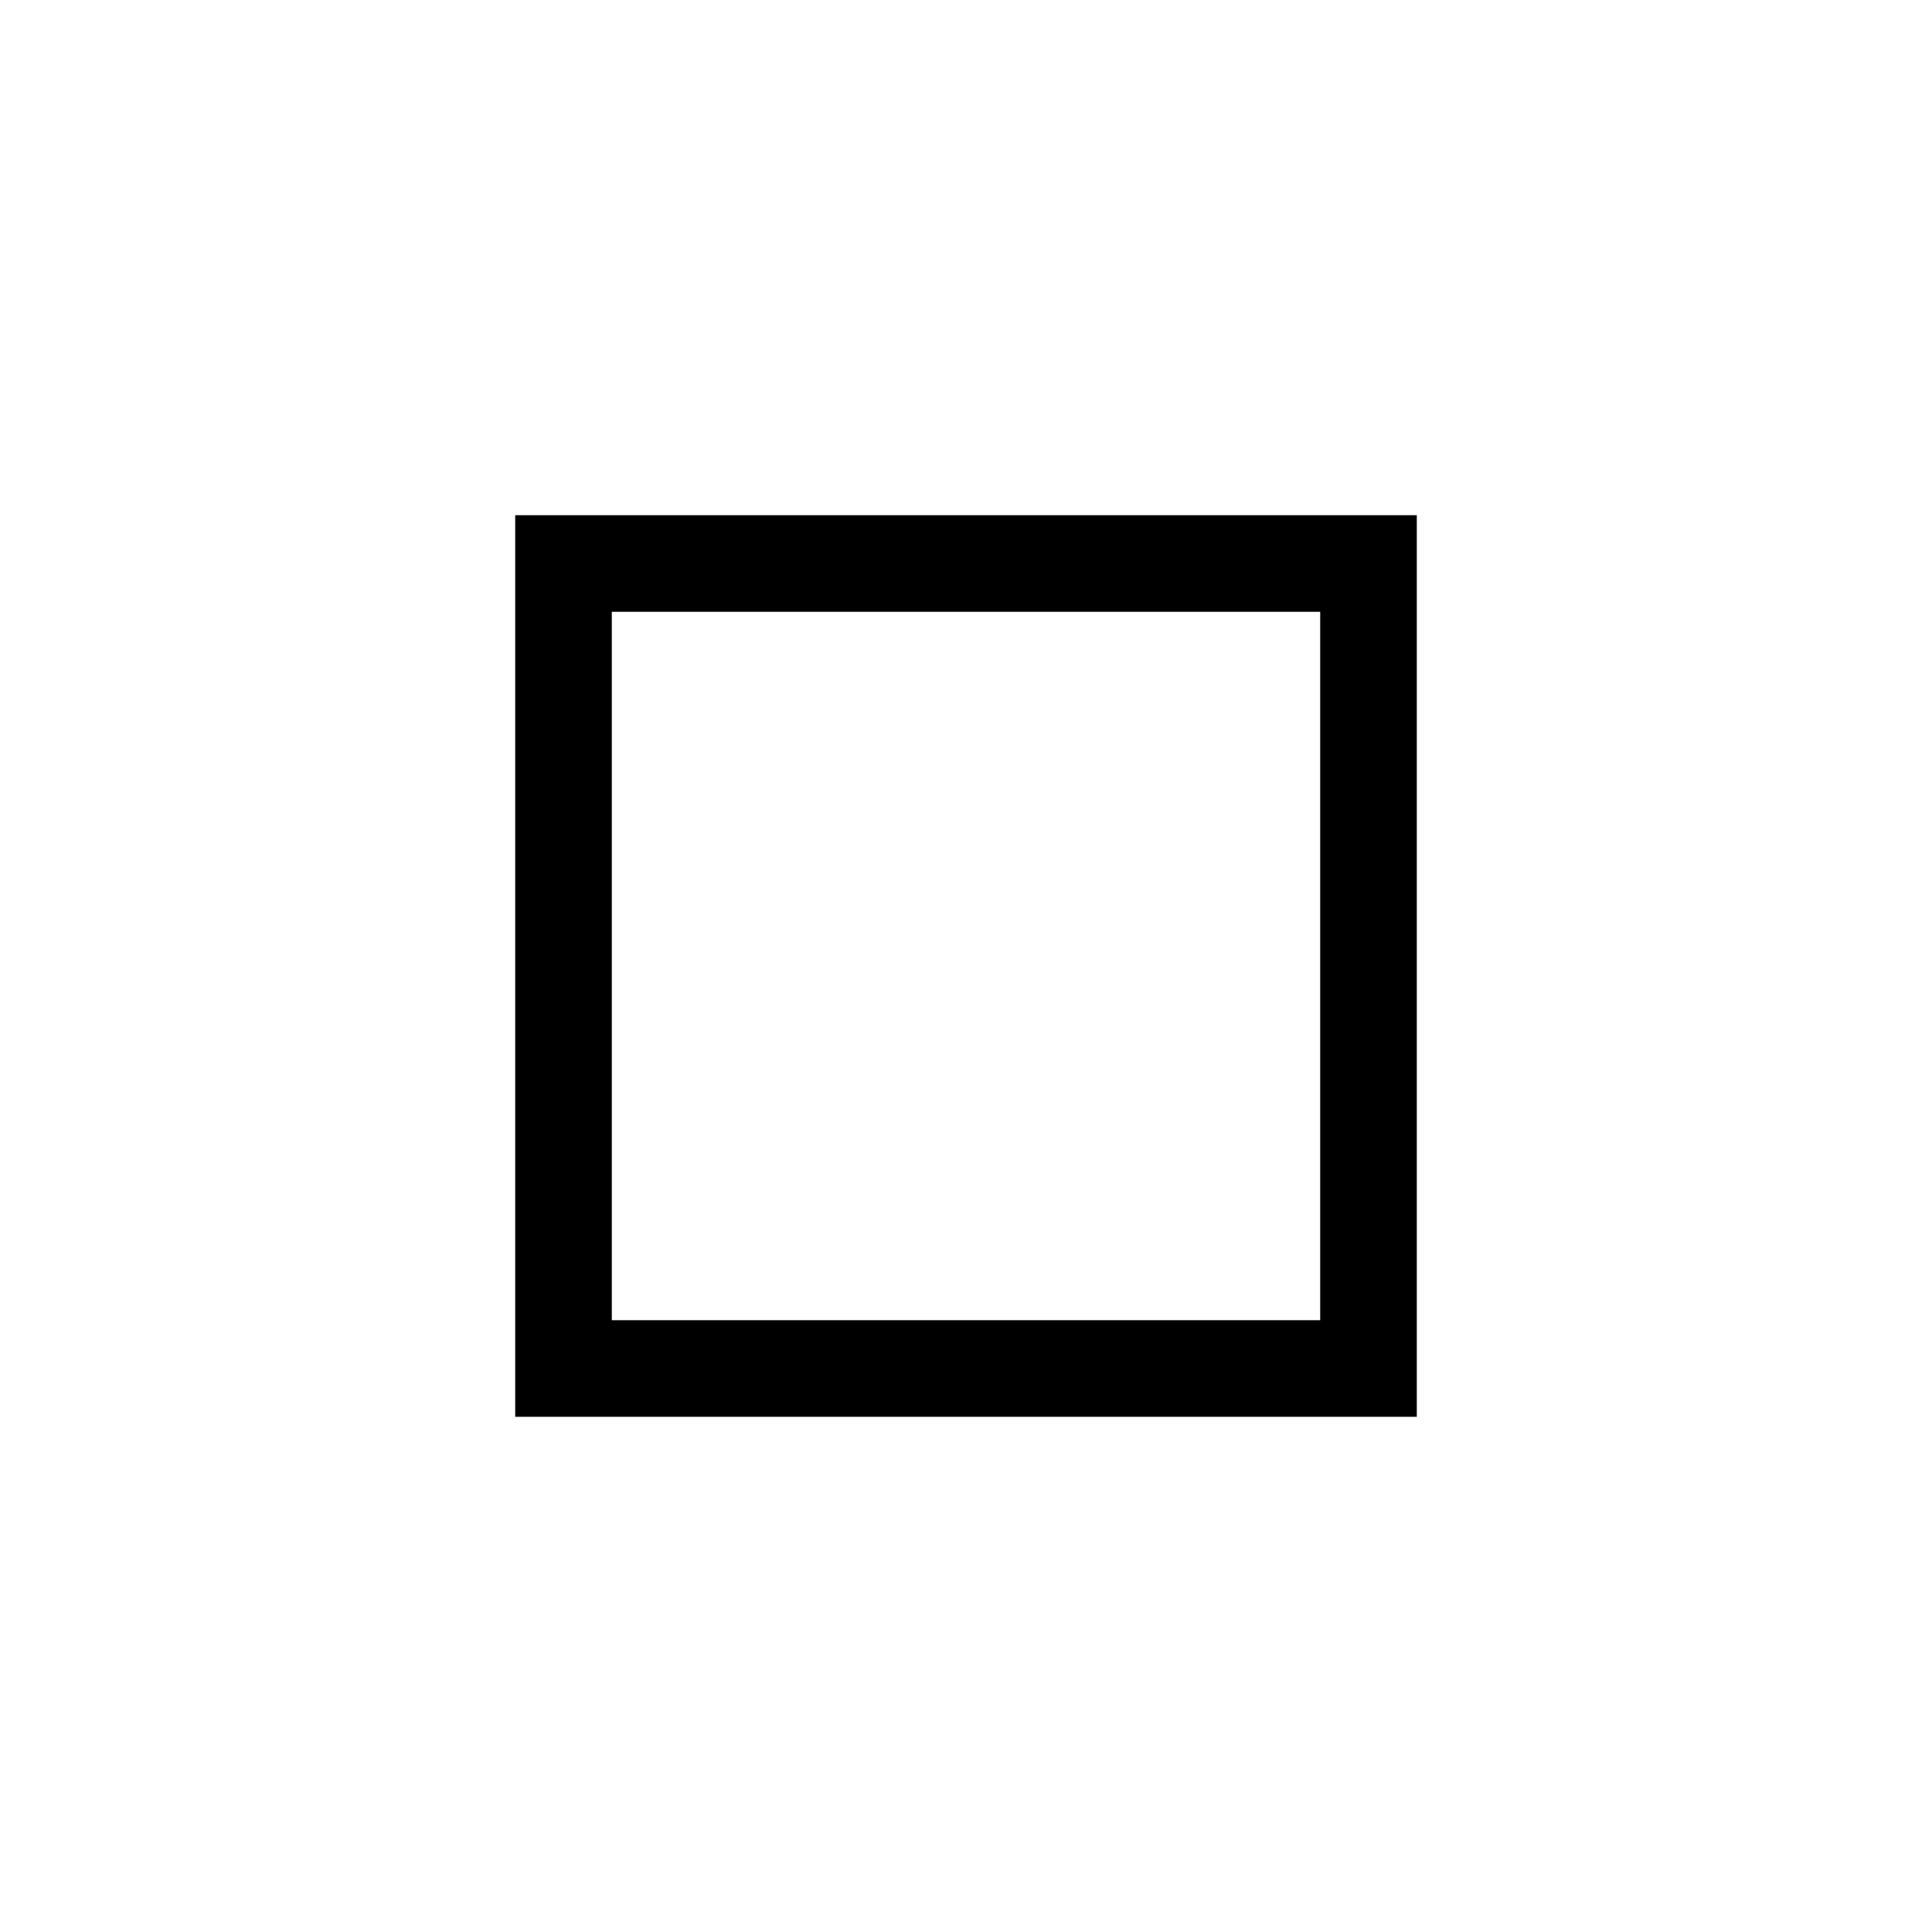
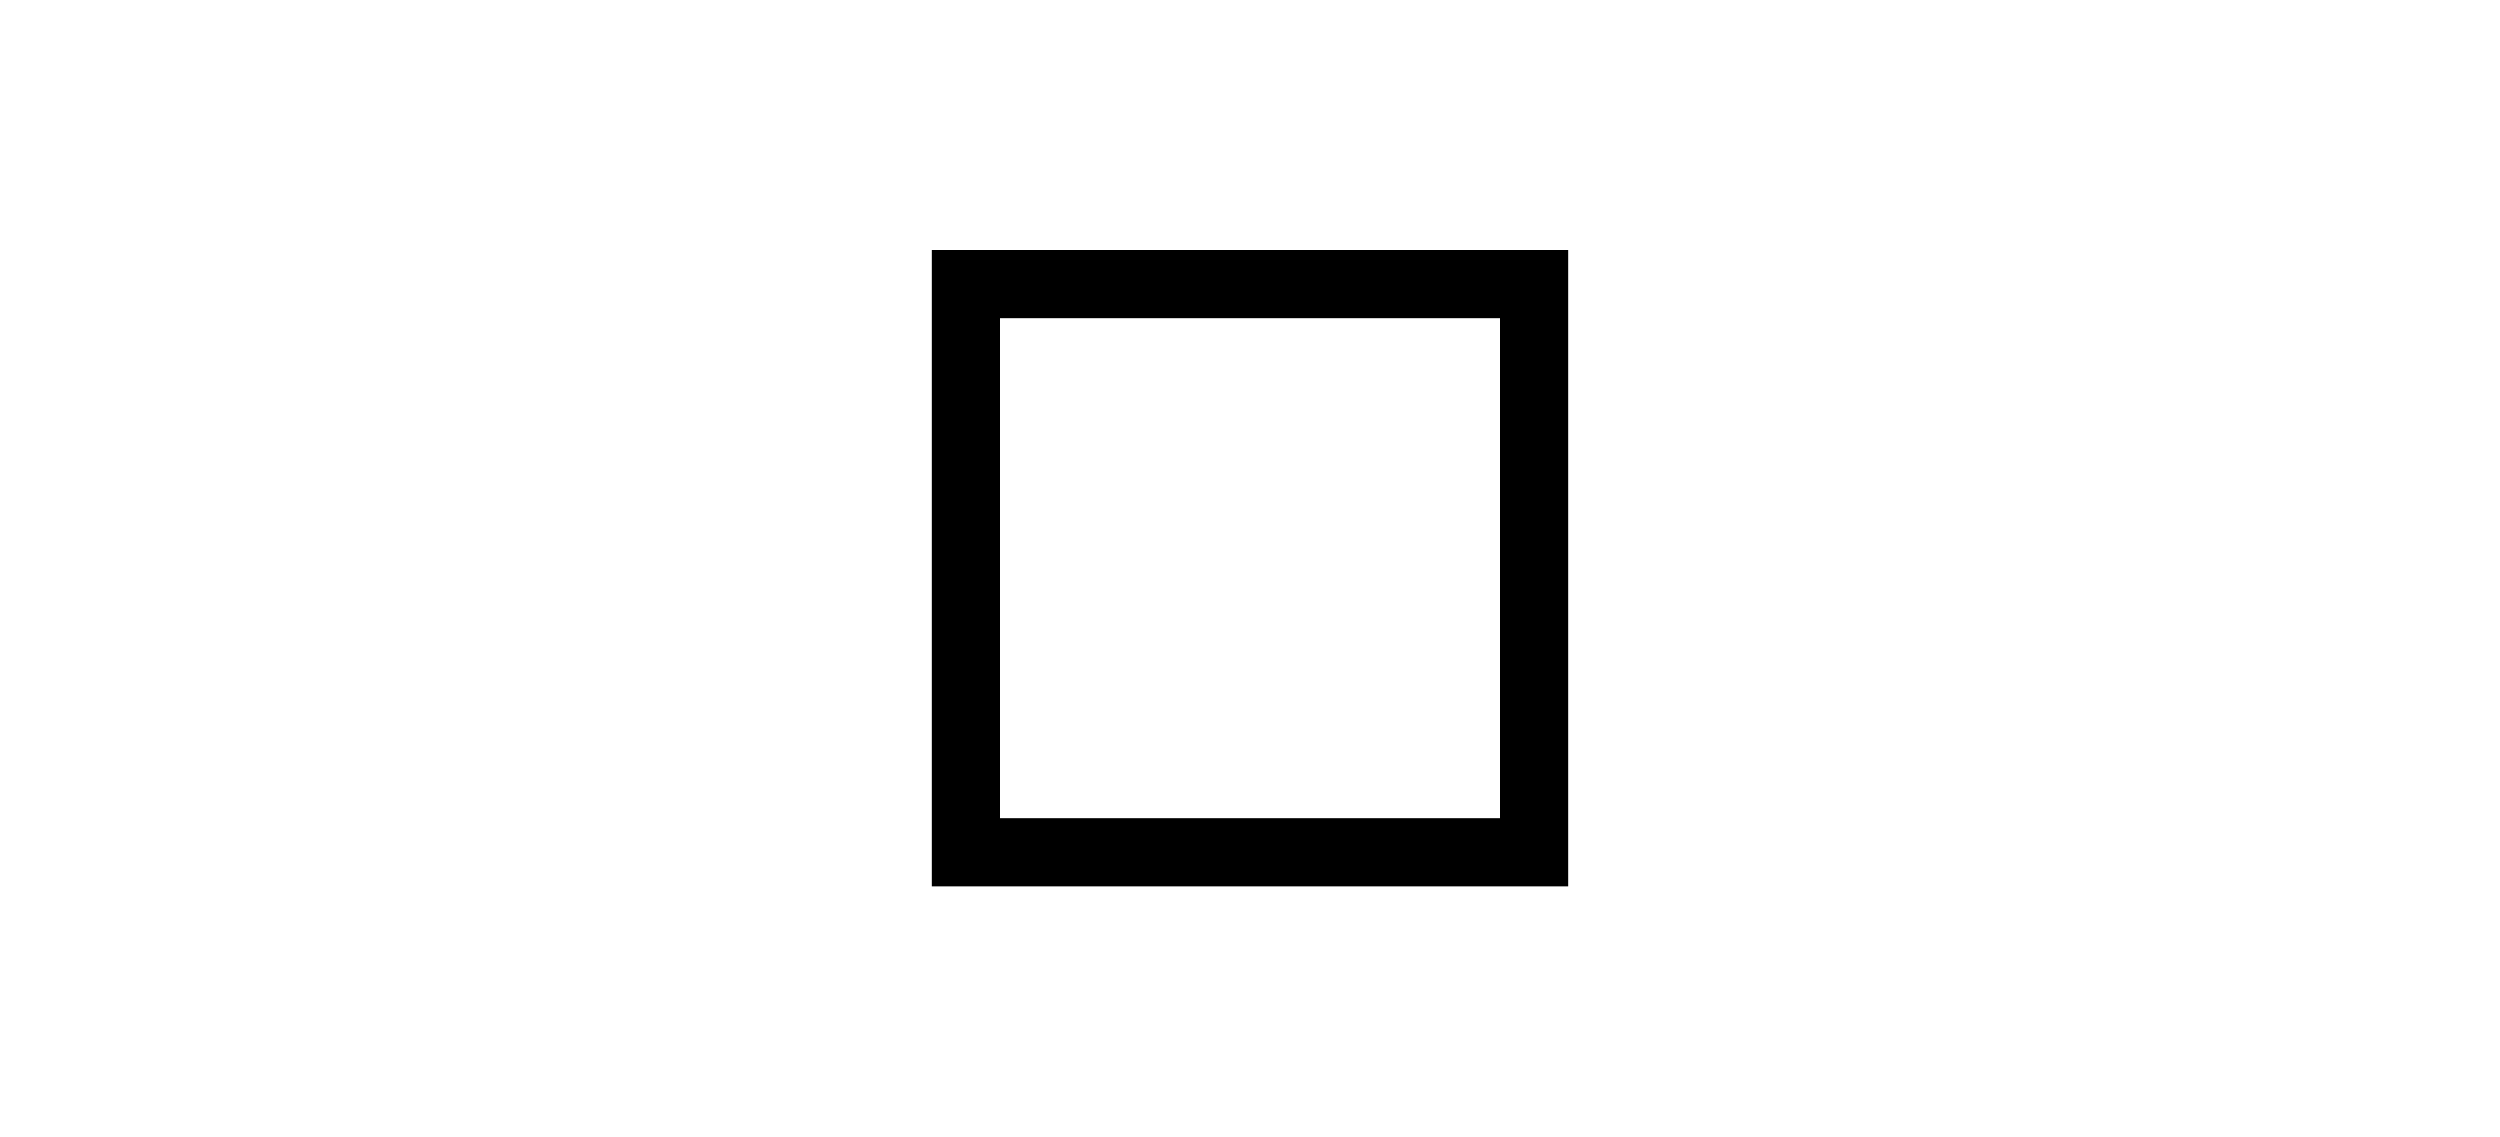
- <svg xmlns="http://www.w3.org/2000/svg" width="24" height="24" viewBox="0 0 24 24">
-   <rect x="7" y="7" width="10" height="10" fill="none" stroke="currentColor" stroke-width="1.2" />
+ <svg xmlns="http://www.w3.org/2000/svg" width="44" height="20" viewBox="0 0 44 20">
+   <rect x="17" y="5" width="10" height="10" fill="none" stroke="currentColor" stroke-width="1.2" />
</svg>
